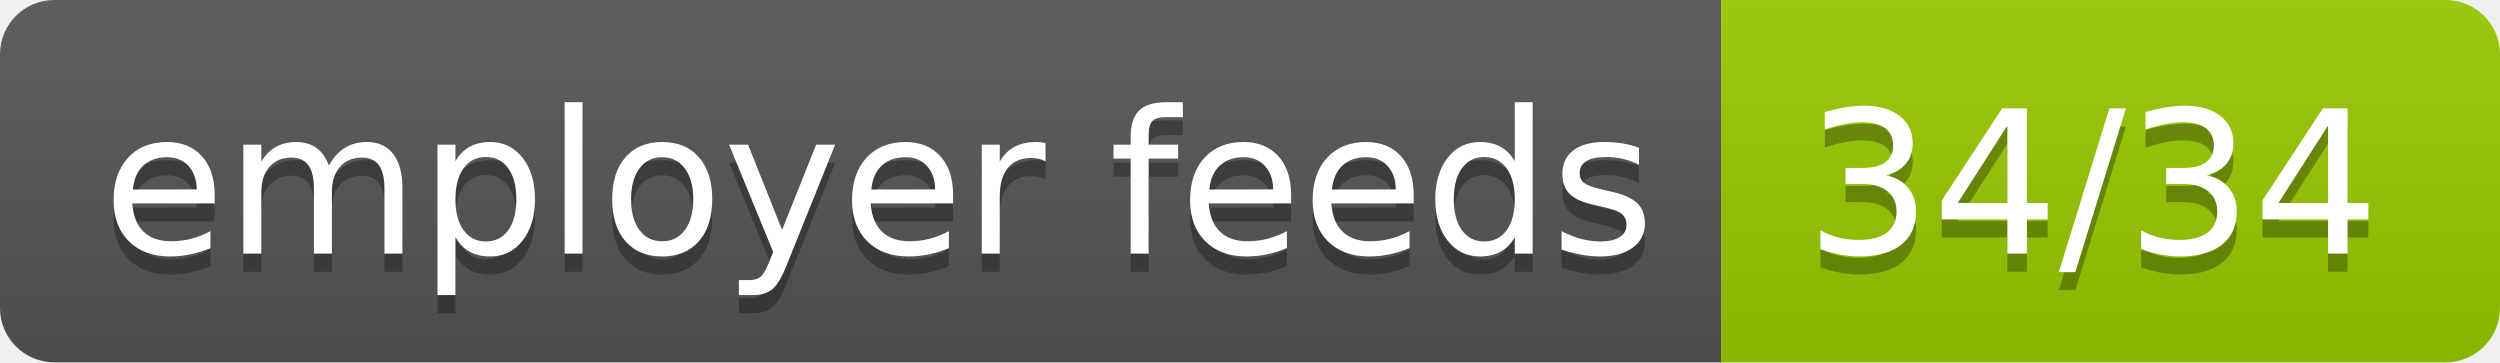
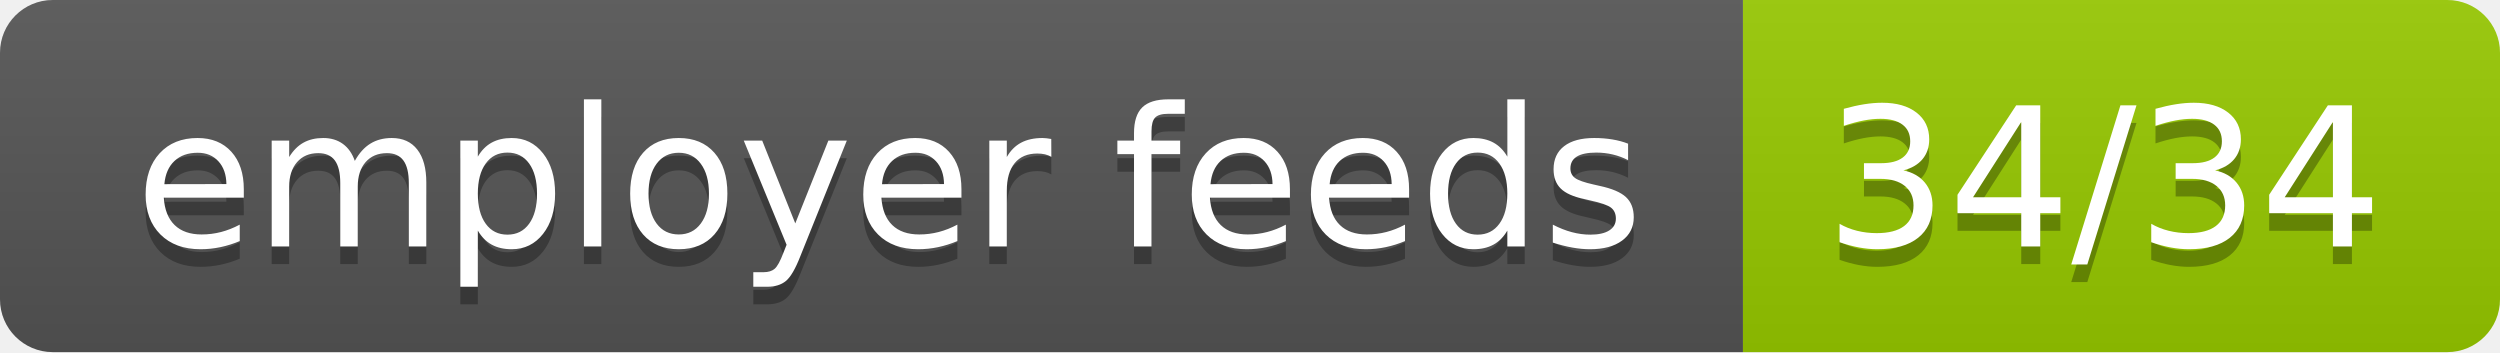
- <svg xmlns="http://www.w3.org/2000/svg" width="138" height="20" role="img" aria-label="employer feeds: 34/34">
+ <svg xmlns="http://www.w3.org/2000/svg" width="142" height="20" role="img" aria-label="employer feeds: 34/34">
  <linearGradient id="s" x2="0" y2="100%">
    <stop offset="0" stop-color="#bbb" stop-opacity=".1" />
    <stop offset="1" stop-opacity=".1" />
  </linearGradient>
  <clipPath id="r">
-     <rect width="138" height="20" rx="3" fill="#fff" />
+     <rect width="142" height="20" rx="3" fill="#fff" />
  </clipPath>
  <g clip-path="url(#r)">
-     <rect width="95" height="20" fill="#555" />
-     <rect x="95" width="43" height="20" fill="#97ca00" />
-     <rect width="138" height="20" fill="url(#s)" />
+     <rect width="99" height="20" fill="#555" />
+     <rect x="99" width="43" height="20" fill="#97ca00" />
+     <rect width="142" height="20" fill="url(#s)" />
  </g>
  <g fill="#fff" text-anchor="middle" font-family="Verdana,Geneva,DejaVu Sans,sans-serif" text-rendering="geometricPrecision" font-size="110">
-     <text aria-hidden="true" x="485.0" y="150" fill="#010101" fill-opacity=".3" transform="scale(.1)" textLength="850">employer feeds</text>
-     <text x="485.0" y="140" transform="scale(.1)" fill="#fff" textLength="850">employer feeds</text>
-     <text aria-hidden="true" x="1155.0" y="150" fill="#010101" fill-opacity=".3" transform="scale(.1)" textLength="330">34/34</text>
-     <text x="1155.0" y="140" transform="scale(.1)" fill="#fff" textLength="330">34/34</text>
+     <text aria-hidden="true" x="505.0" y="150" fill="#010101" fill-opacity=".3" transform="scale(.1)" textLength="890">employer feeds</text>
+     <text x="505.0" y="140" transform="scale(.1)" fill="#fff" textLength="890">employer feeds</text>
+     <text aria-hidden="true" x="1195.0" y="150" fill="#010101" fill-opacity=".3" transform="scale(.1)" textLength="330">34/34</text>
+     <text x="1195.0" y="140" transform="scale(.1)" fill="#fff" textLength="330">34/34</text>
  </g>
</svg>
